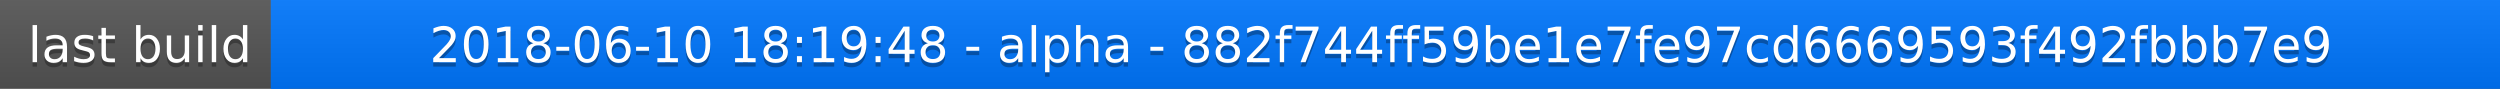
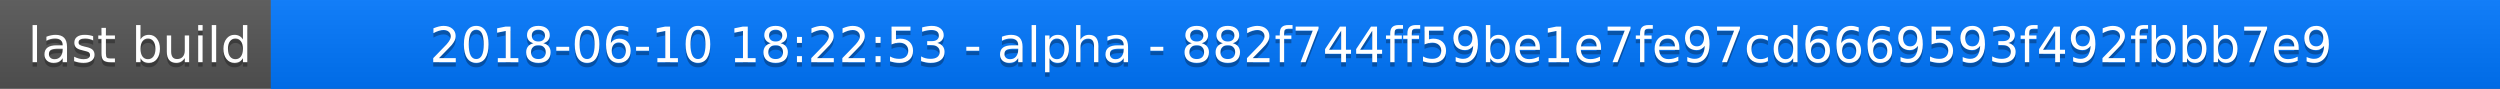
<svg xmlns="http://www.w3.org/2000/svg" width="563" height="20">
  <linearGradient id="a" x2="0" y2="100%">
    <stop offset="0" stop-color="#bbb" stop-opacity=".1" />
    <stop offset="1" stop-opacity=".1" />
  </linearGradient>
  <rect rx="0" width="563" height="20" fill="#555" />
  <rect rx="0" x="61" width="502" height="20" fill="#07f" />
  <path fill="#07f" d="M61 0h4v20h-4z" />
  <rect rx="0" width="563" height="20" fill="url(#a)" />
  <g fill="#fff" text-anchor="middle" font-family="DejaVu Sans,Verdana,Geneva,sans-serif" font-size="11">
    <text x="31.5" y="15" fill="#010101" fill-opacity=".3">last build</text>
    <text x="31.5" y="14">last build</text>
-     <text x="311" y="15" fill="#010101" fill-opacity=".3">2018-06-10 18:19:48 - alpha - 882f744ff59be1e7fe97cd6669593f492fbbb7e9</text>
-     <text x="311" y="14">2018-06-10 18:19:48 - alpha - 882f744ff59be1e7fe97cd6669593f492fbbb7e9</text>
+     <text x="311" y="15" fill="#010101" fill-opacity=".3">2018-06-10 18:22:53 - alpha - 882f744ff59be1e7fe97cd6669593f492fbbb7e9</text>
+     <text x="311" y="14">2018-06-10 18:22:53 - alpha - 882f744ff59be1e7fe97cd6669593f492fbbb7e9</text>
  </g>
</svg>
